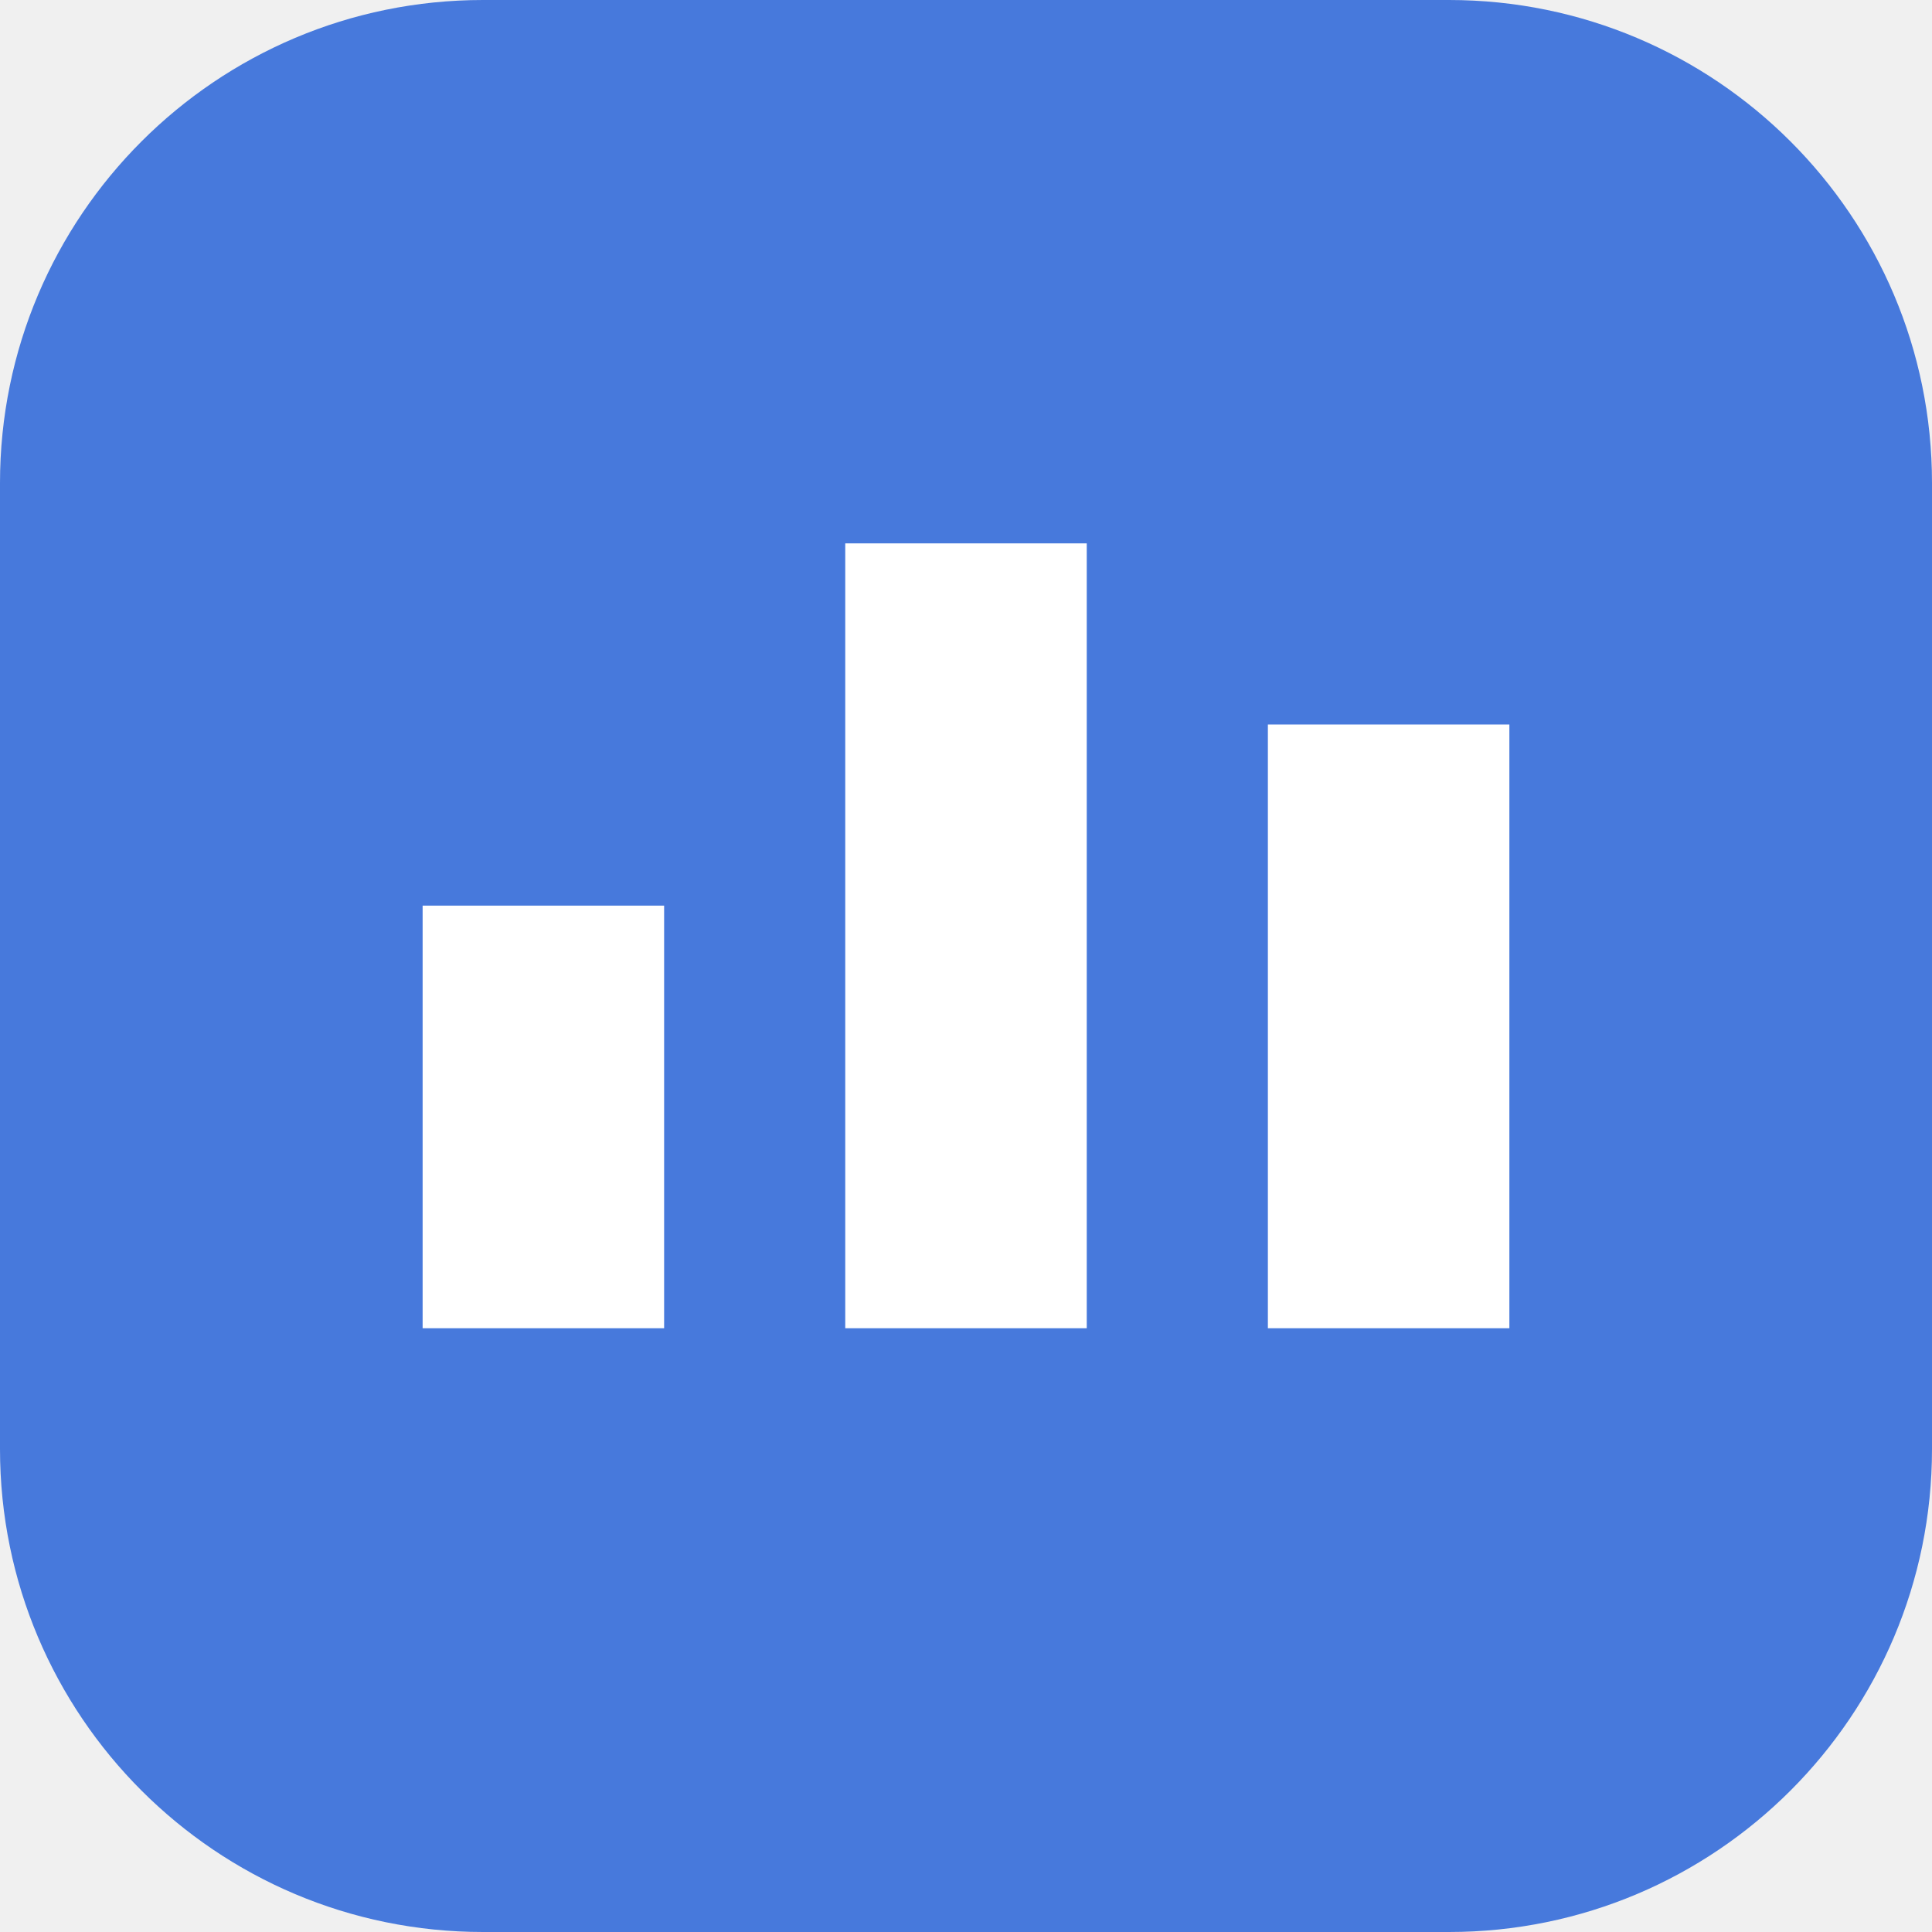
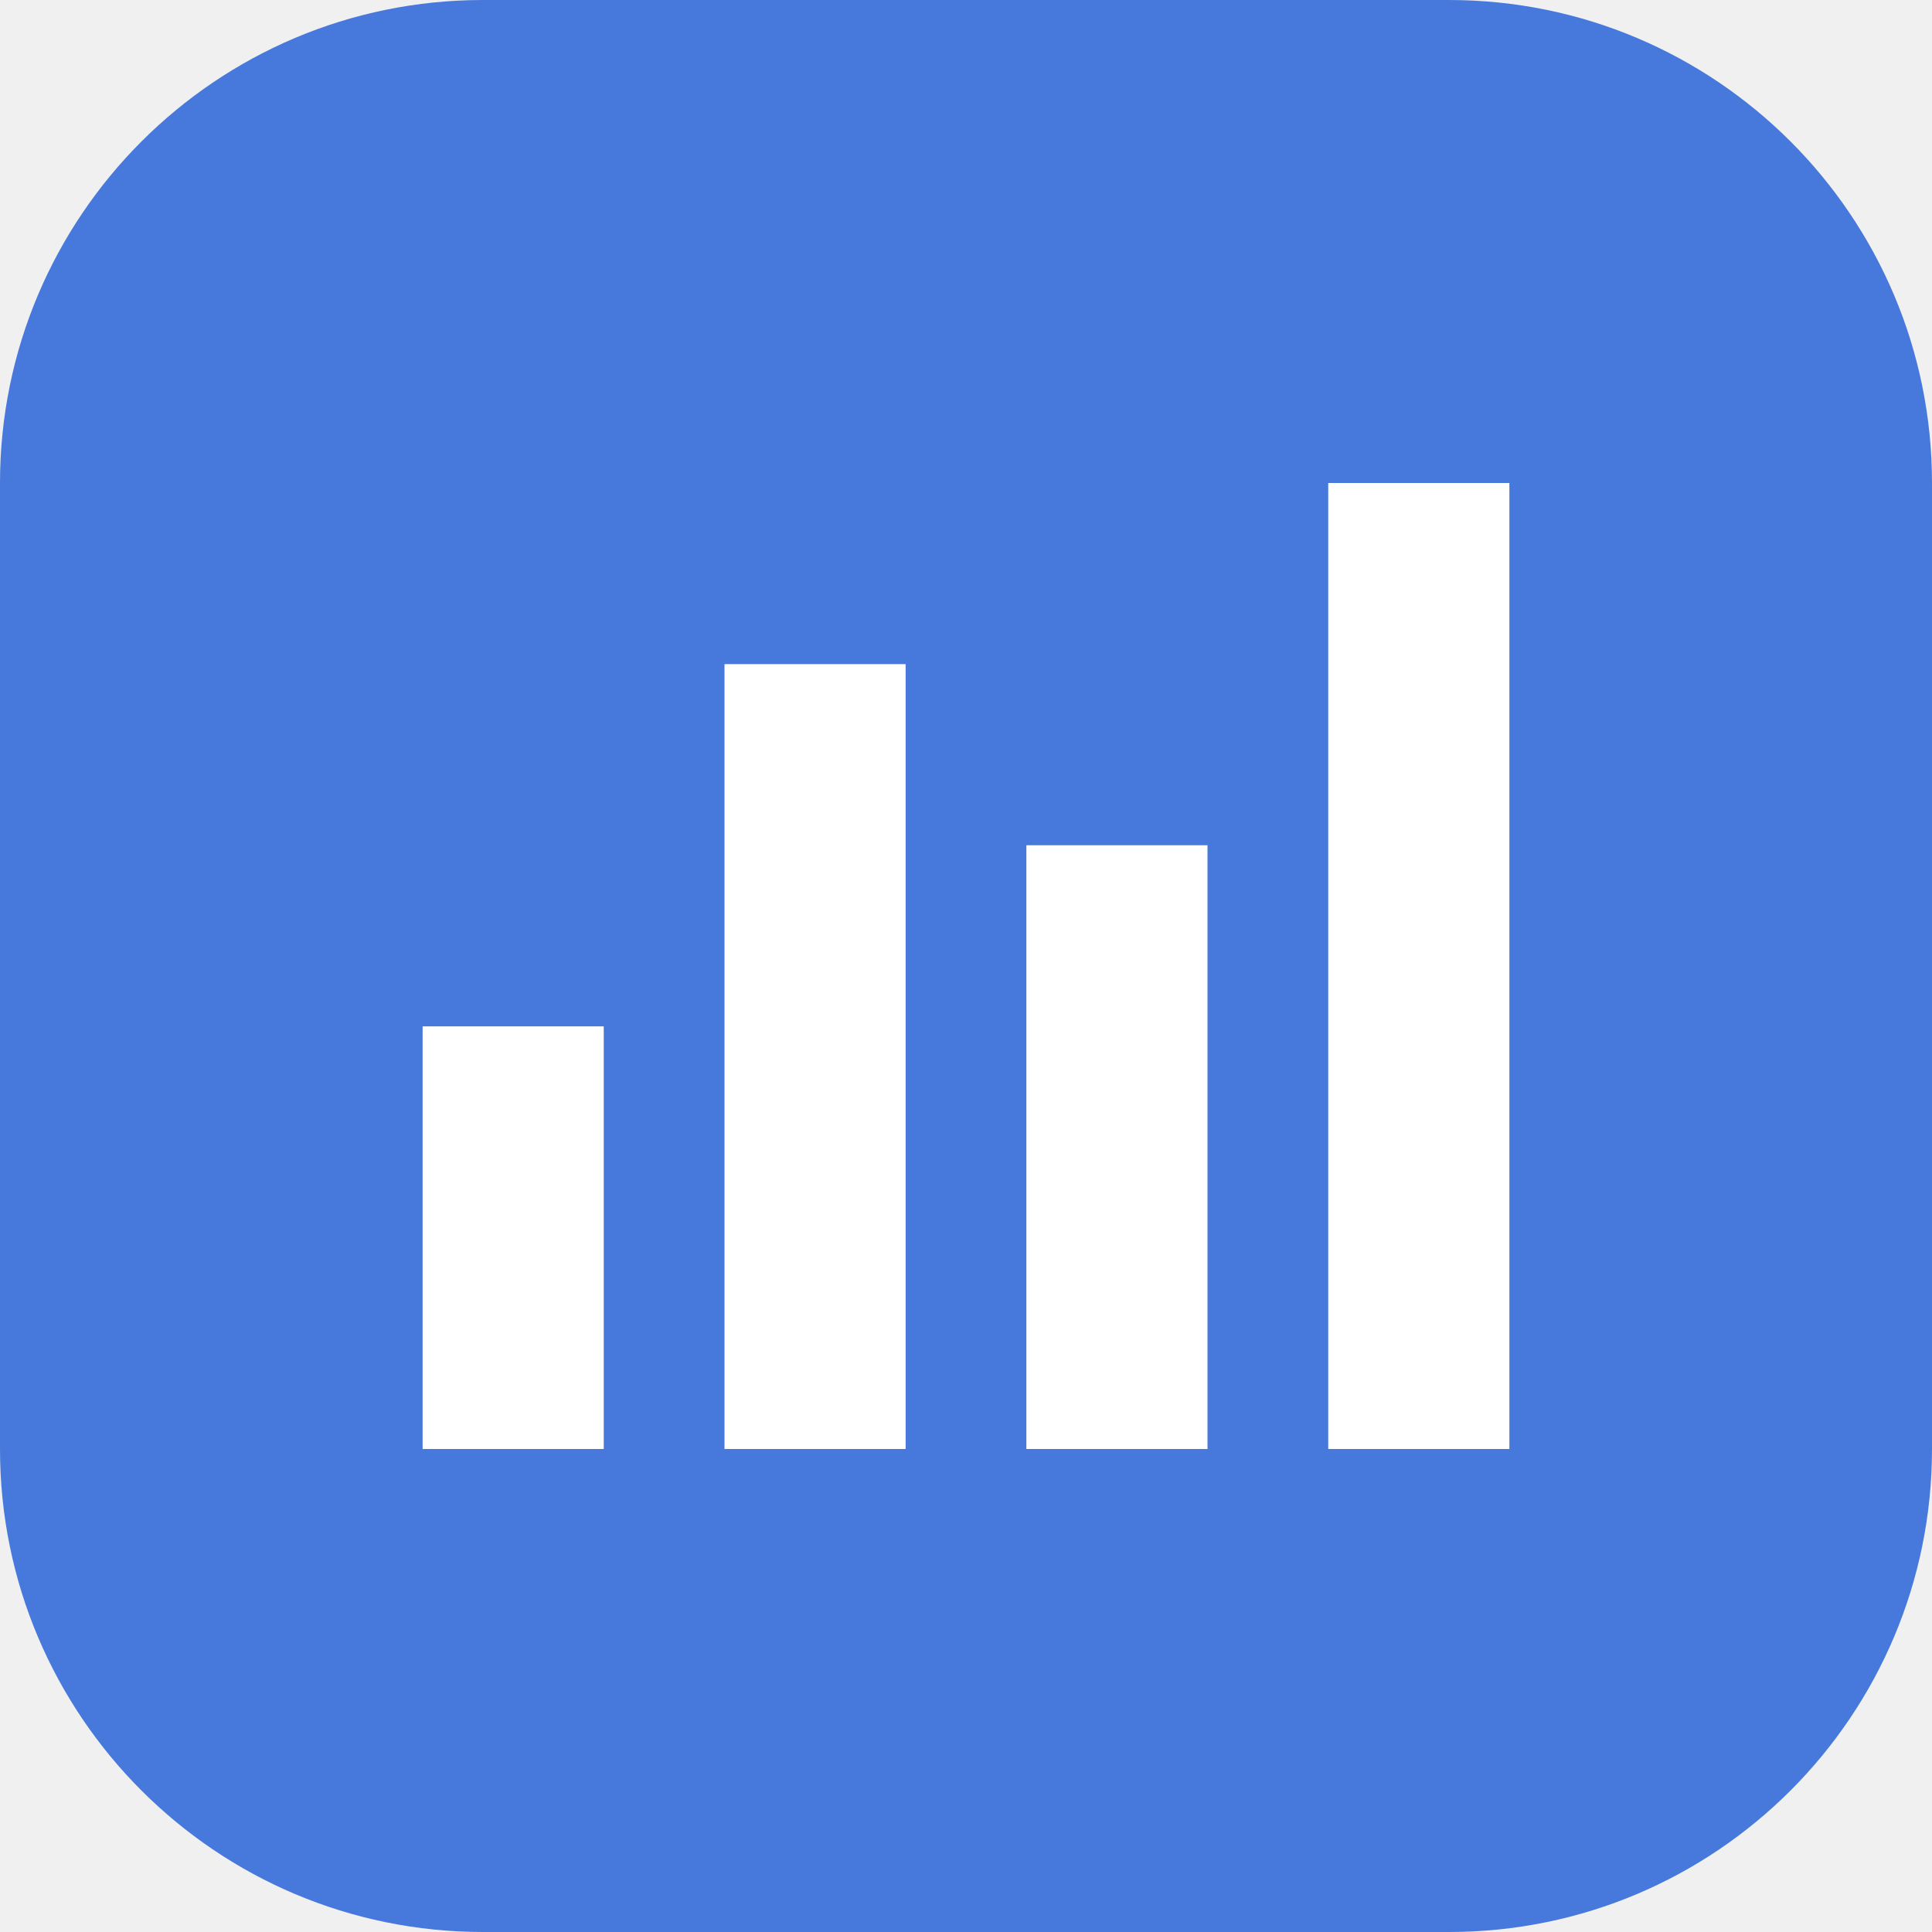
<svg xmlns="http://www.w3.org/2000/svg" viewBox="0 0 32 32">
  <rect width="32" height="32" rx="8" fill="#4779DC" />
-   <path d="M7 22v-7h4v7H7Zm7 0V9h4v13h-4Zm7 0v-10h4v10h-4Z" fill="#fff" />
+   <path d="M7 24v-7h3v7H7Zm5 0V11h3v13h-3Zm5 0v-10h3v10h-3Zm5 0V8h3v16h-3Z" fill="#fff" />
</svg>
